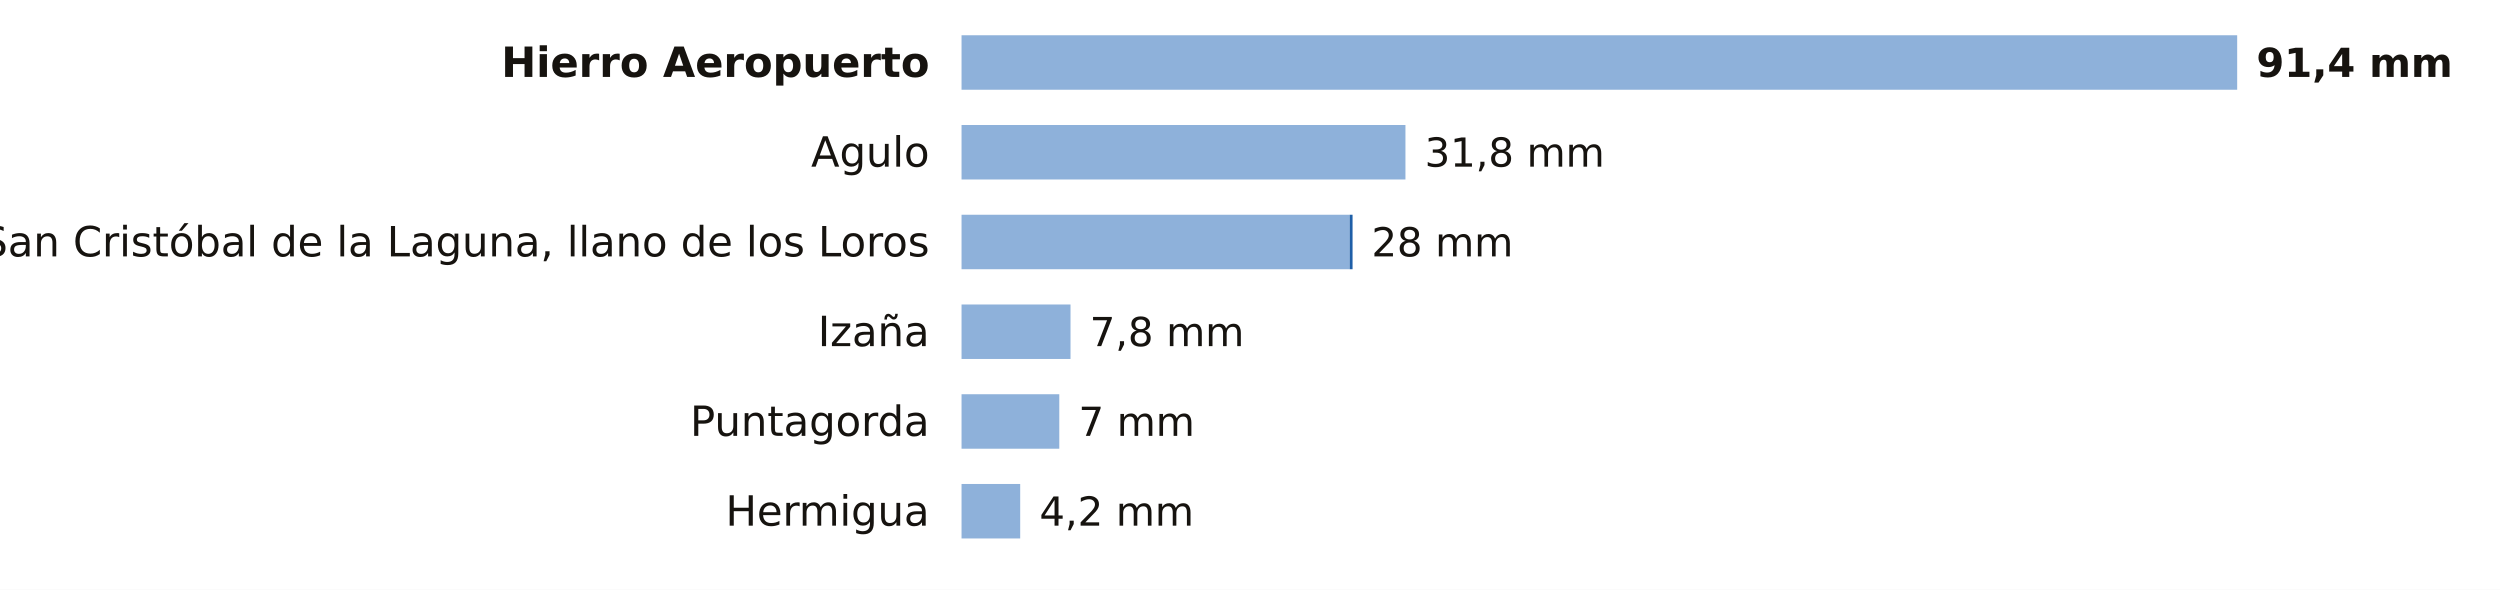
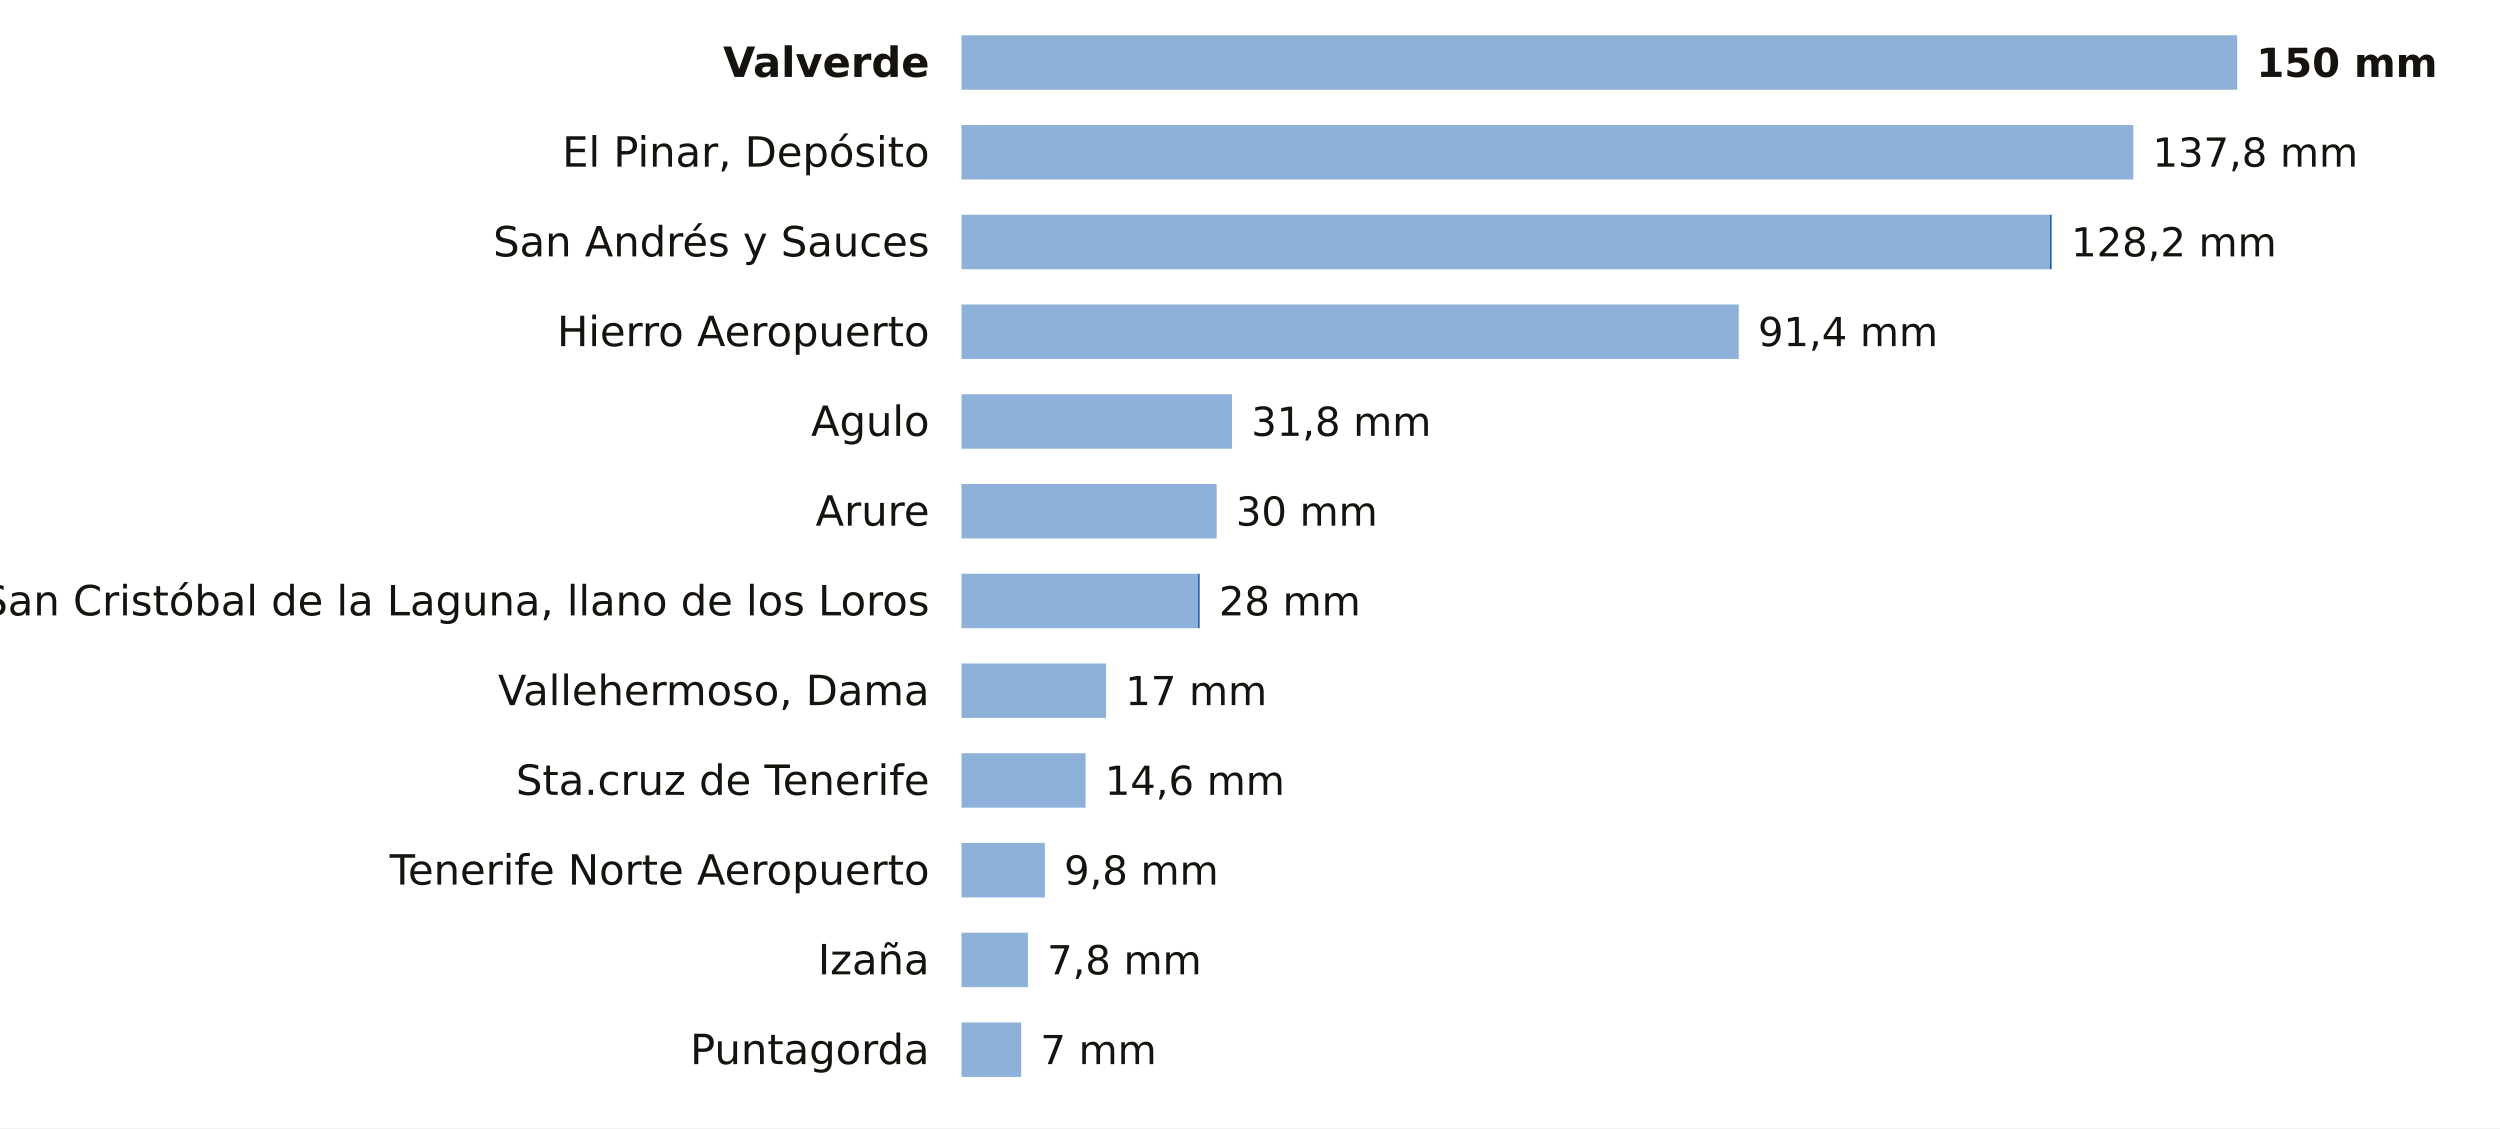
- <svg xmlns="http://www.w3.org/2000/svg" viewBox="0 0 780 184" width="780" height="184" role="img" aria-label="La lluvia de los últimos 7 días en las estaciones de AEMET de Santa Cruz de Tenerife">
-   <rect width="780" height="184" fill="#FFFFFF" />
-   <text x="290.0" y="24.0" font-size="13" fill="#16130F" text-anchor="end" font-weight="600" font-family="Public Sans, DejaVu Sans, Arial, sans-serif">Hierro Aeropuerto</text>
+ <svg xmlns="http://www.w3.org/2000/svg" viewBox="0 0 780 352" width="780" height="352" role="img" aria-label="La lluvia de los últimos 7 días en las estaciones de AEMET de Santa Cruz de Tenerife">
+   <rect width="780" height="352" fill="#FFFFFF" />
+   <text x="290.0" y="24.0" font-size="13" fill="#16130F" text-anchor="end" font-weight="600" font-family="Public Sans, DejaVu Sans, Arial, sans-serif">Valverde</text>
  <rect x="300" y="11" width="398.0" height="17" fill="#8EB1DA" />
-   <text x="704.0" y="24.0" font-size="12.5" fill="#16130F" text-anchor="start" font-weight="700" font-family="Public Sans, DejaVu Sans, Arial, sans-serif">91,4 mm</text>
-   <text x="290.0" y="52.0" font-size="13" fill="#16130F" text-anchor="end" font-weight="400" font-family="Public Sans, DejaVu Sans, Arial, sans-serif">Agulo</text>
-   <rect x="300" y="39" width="138.5" height="17" fill="#8EB1DA" />
-   <text x="444.5" y="52.0" font-size="12.5" fill="#16130F" text-anchor="start" font-weight="500" font-family="Public Sans, DejaVu Sans, Arial, sans-serif">31,8 mm</text>
-   <text x="290.0" y="80.0" font-size="13" fill="#16130F" text-anchor="end" font-weight="400" font-family="Public Sans, DejaVu Sans, Arial, sans-serif">San Cristóbal de la Laguna, llano de los Loros</text>
-   <rect x="300" y="67" width="121.1" height="17" fill="#8EB1DA" />
-   <rect x="421.1" y="67" width="0.9" height="17" fill="#1F5FA8" />
-   <text x="427.9" y="80.0" font-size="12.5" fill="#16130F" text-anchor="start" font-weight="500" font-family="Public Sans, DejaVu Sans, Arial, sans-serif">28 mm</text>
-   <text x="290.0" y="108.0" font-size="13" fill="#16130F" text-anchor="end" font-weight="400" font-family="Public Sans, DejaVu Sans, Arial, sans-serif">Izaña</text>
-   <rect x="300" y="95" width="34.0" height="17" fill="#8EB1DA" />
-   <text x="340.0" y="108.0" font-size="12.5" fill="#16130F" text-anchor="start" font-weight="500" font-family="Public Sans, DejaVu Sans, Arial, sans-serif">7,8 mm</text>
-   <text x="290.0" y="136.0" font-size="13" fill="#16130F" text-anchor="end" font-weight="400" font-family="Public Sans, DejaVu Sans, Arial, sans-serif">Puntagorda</text>
-   <rect x="300" y="123" width="30.5" height="17" fill="#8EB1DA" />
-   <text x="336.5" y="136.0" font-size="12.5" fill="#16130F" text-anchor="start" font-weight="500" font-family="Public Sans, DejaVu Sans, Arial, sans-serif">7 mm</text>
-   <text x="290.0" y="164.0" font-size="13" fill="#16130F" text-anchor="end" font-weight="400" font-family="Public Sans, DejaVu Sans, Arial, sans-serif">Hermigua</text>
-   <rect x="300" y="151" width="18.3" height="17" fill="#8EB1DA" />
-   <text x="324.3" y="164.0" font-size="12.5" fill="#16130F" text-anchor="start" font-weight="500" font-family="Public Sans, DejaVu Sans, Arial, sans-serif">4,2 mm</text>
+   <text x="704.0" y="24.0" font-size="12.5" fill="#16130F" text-anchor="start" font-weight="700" font-family="Public Sans, DejaVu Sans, Arial, sans-serif">150 mm</text>
+   <text x="290.0" y="52.0" font-size="13" fill="#16130F" text-anchor="end" font-weight="400" font-family="Public Sans, DejaVu Sans, Arial, sans-serif">El Pinar, Depósito</text>
+   <rect x="300" y="39" width="365.6" height="17" fill="#8EB1DA" />
+   <text x="671.6" y="52.0" font-size="12.5" fill="#16130F" text-anchor="start" font-weight="500" font-family="Public Sans, DejaVu Sans, Arial, sans-serif">137,8 mm</text>
+   <text x="290.0" y="80.0" font-size="13" fill="#16130F" text-anchor="end" font-weight="400" font-family="Public Sans, DejaVu Sans, Arial, sans-serif">San Andrés y Sauces</text>
+   <rect x="300" y="67" width="339.6" height="17" fill="#8EB1DA" />
+   <rect x="639.6" y="67" width="0.5" height="17" fill="#1F5FA8" />
+   <text x="646.2" y="80.0" font-size="12.5" fill="#16130F" text-anchor="start" font-weight="500" font-family="Public Sans, DejaVu Sans, Arial, sans-serif">128,2 mm</text>
+   <text x="290.0" y="108.0" font-size="13" fill="#16130F" text-anchor="end" font-weight="400" font-family="Public Sans, DejaVu Sans, Arial, sans-serif">Hierro Aeropuerto</text>
+   <rect x="300" y="95" width="242.5" height="17" fill="#8EB1DA" />
+   <text x="548.5" y="108.0" font-size="12.5" fill="#16130F" text-anchor="start" font-weight="500" font-family="Public Sans, DejaVu Sans, Arial, sans-serif">91,4 mm</text>
+   <text x="290.0" y="136.0" font-size="13" fill="#16130F" text-anchor="end" font-weight="400" font-family="Public Sans, DejaVu Sans, Arial, sans-serif">Agulo</text>
+   <rect x="300" y="123" width="84.4" height="17" fill="#8EB1DA" />
+   <text x="390.4" y="136.0" font-size="12.5" fill="#16130F" text-anchor="start" font-weight="500" font-family="Public Sans, DejaVu Sans, Arial, sans-serif">31,8 mm</text>
+   <text x="290.0" y="164.0" font-size="13" fill="#16130F" text-anchor="end" font-weight="400" font-family="Public Sans, DejaVu Sans, Arial, sans-serif">Arure</text>
+   <rect x="300" y="151" width="79.6" height="17" fill="#8EB1DA" />
+   <text x="385.6" y="164.0" font-size="12.5" fill="#16130F" text-anchor="start" font-weight="500" font-family="Public Sans, DejaVu Sans, Arial, sans-serif">30 mm</text>
+   <text x="290.0" y="192.0" font-size="13" fill="#16130F" text-anchor="end" font-weight="400" font-family="Public Sans, DejaVu Sans, Arial, sans-serif">San Cristóbal de la Laguna, llano de los Loros</text>
+   <rect x="300" y="179" width="73.8" height="17" fill="#8EB1DA" />
+   <rect x="373.8" y="179" width="0.5" height="17" fill="#1F5FA8" />
+   <text x="380.3" y="192.0" font-size="12.5" fill="#16130F" text-anchor="start" font-weight="500" font-family="Public Sans, DejaVu Sans, Arial, sans-serif">28 mm</text>
+   <text x="290.0" y="220.0" font-size="13" fill="#16130F" text-anchor="end" font-weight="400" font-family="Public Sans, DejaVu Sans, Arial, sans-serif">Vallehermoso, Dama</text>
+   <rect x="300" y="207" width="45.1" height="17" fill="#8EB1DA" />
+   <text x="351.1" y="220.0" font-size="12.5" fill="#16130F" text-anchor="start" font-weight="500" font-family="Public Sans, DejaVu Sans, Arial, sans-serif">17 mm</text>
+   <text x="290.0" y="248.0" font-size="13" fill="#16130F" text-anchor="end" font-weight="400" font-family="Public Sans, DejaVu Sans, Arial, sans-serif">Sta.cruz de Tenerife</text>
+   <rect x="300" y="235" width="38.7" height="17" fill="#8EB1DA" />
+   <text x="344.7" y="248.0" font-size="12.5" fill="#16130F" text-anchor="start" font-weight="500" font-family="Public Sans, DejaVu Sans, Arial, sans-serif">14,6 mm</text>
+   <text x="290.0" y="276.0" font-size="13" fill="#16130F" text-anchor="end" font-weight="400" font-family="Public Sans, DejaVu Sans, Arial, sans-serif">Tenerife Norte Aeropuerto</text>
+   <rect x="300" y="263" width="26.0" height="17" fill="#8EB1DA" />
+   <text x="332.0" y="276.0" font-size="12.5" fill="#16130F" text-anchor="start" font-weight="500" font-family="Public Sans, DejaVu Sans, Arial, sans-serif">9,8 mm</text>
+   <text x="290.0" y="304.0" font-size="13" fill="#16130F" text-anchor="end" font-weight="400" font-family="Public Sans, DejaVu Sans, Arial, sans-serif">Izaña</text>
+   <rect x="300" y="291" width="20.7" height="17" fill="#8EB1DA" />
+   <text x="326.7" y="304.0" font-size="12.5" fill="#16130F" text-anchor="start" font-weight="500" font-family="Public Sans, DejaVu Sans, Arial, sans-serif">7,8 mm</text>
+   <text x="290.0" y="332.0" font-size="13" fill="#16130F" text-anchor="end" font-weight="400" font-family="Public Sans, DejaVu Sans, Arial, sans-serif">Puntagorda</text>
+   <rect x="300" y="319" width="18.6" height="17" fill="#8EB1DA" />
+   <text x="324.6" y="332.0" font-size="12.5" fill="#16130F" text-anchor="start" font-weight="500" font-family="Public Sans, DejaVu Sans, Arial, sans-serif">7 mm</text>
</svg>
